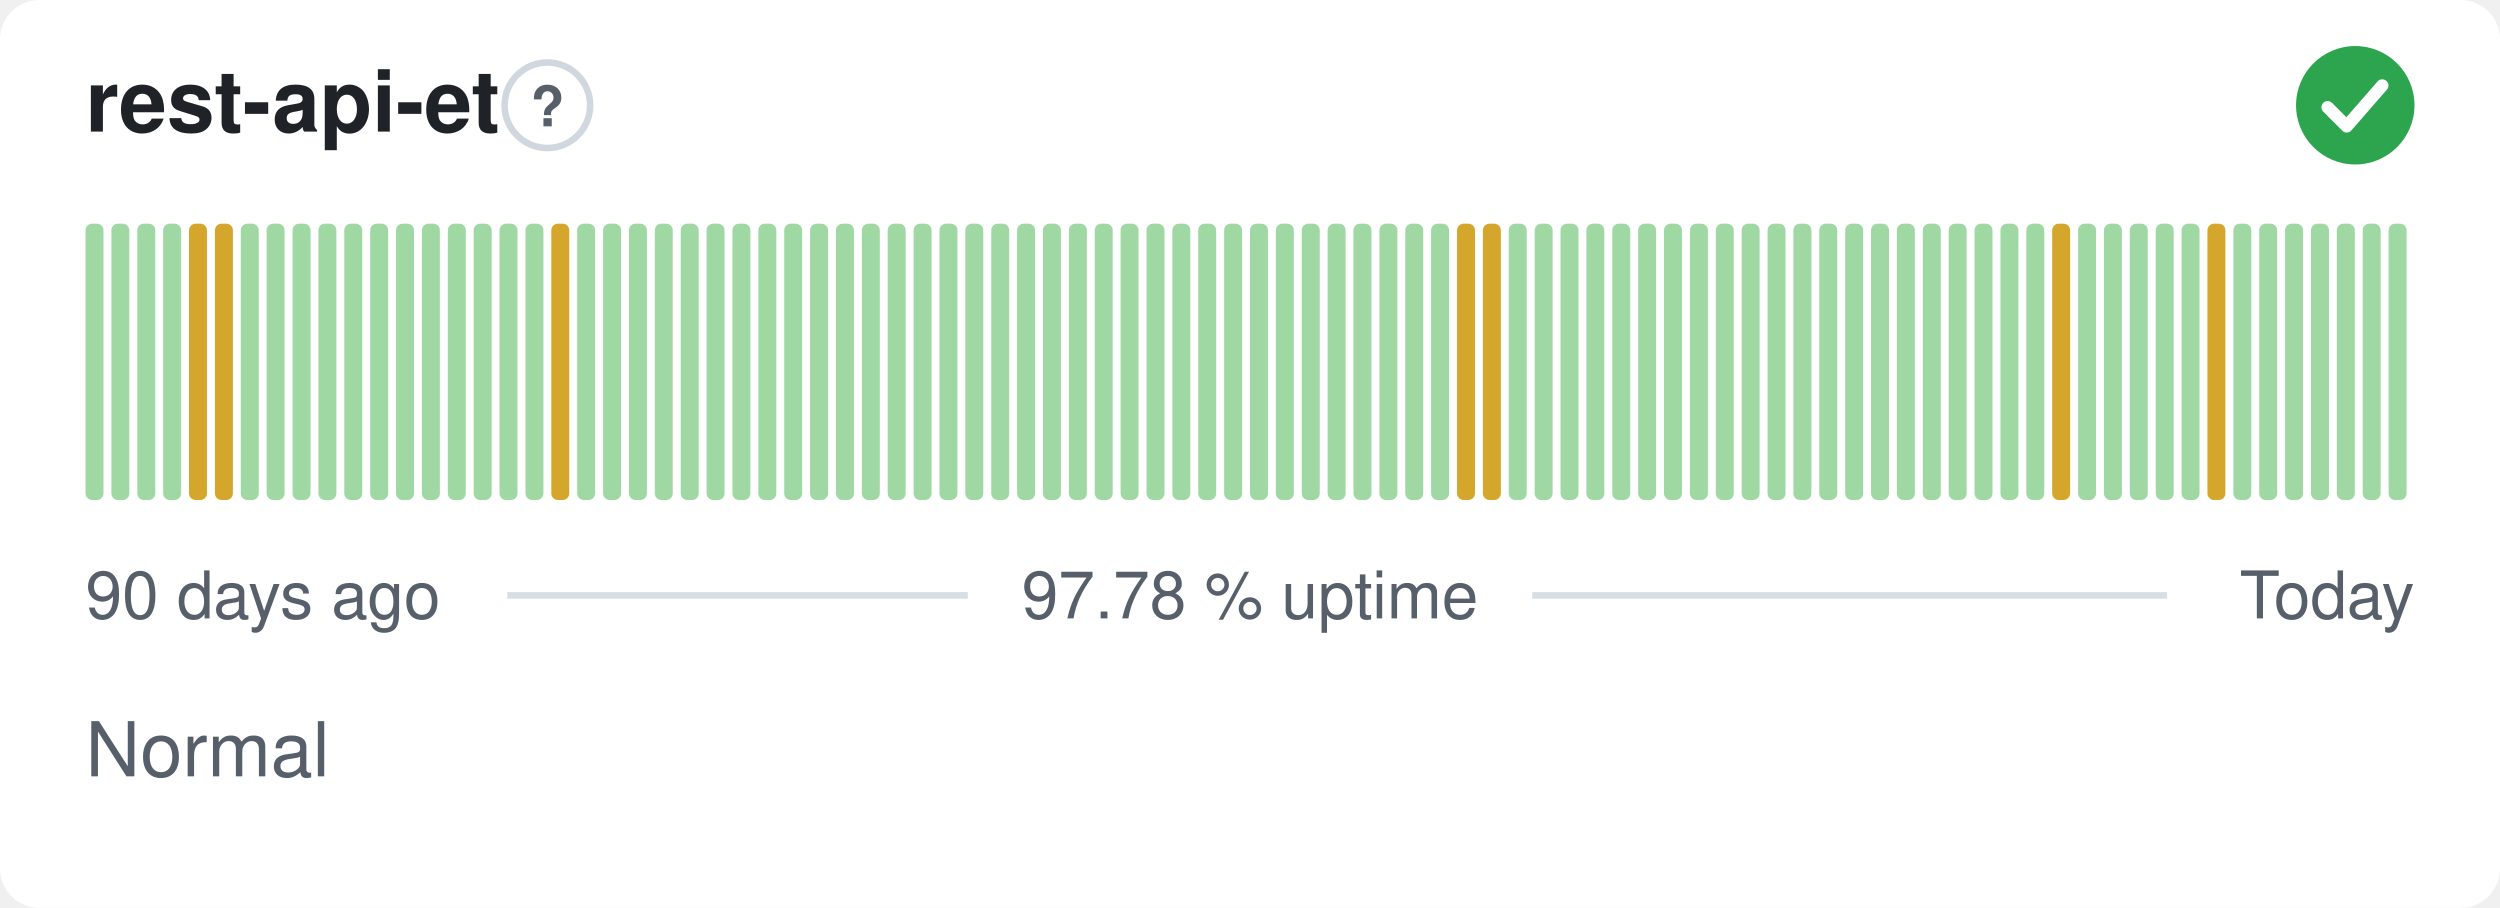
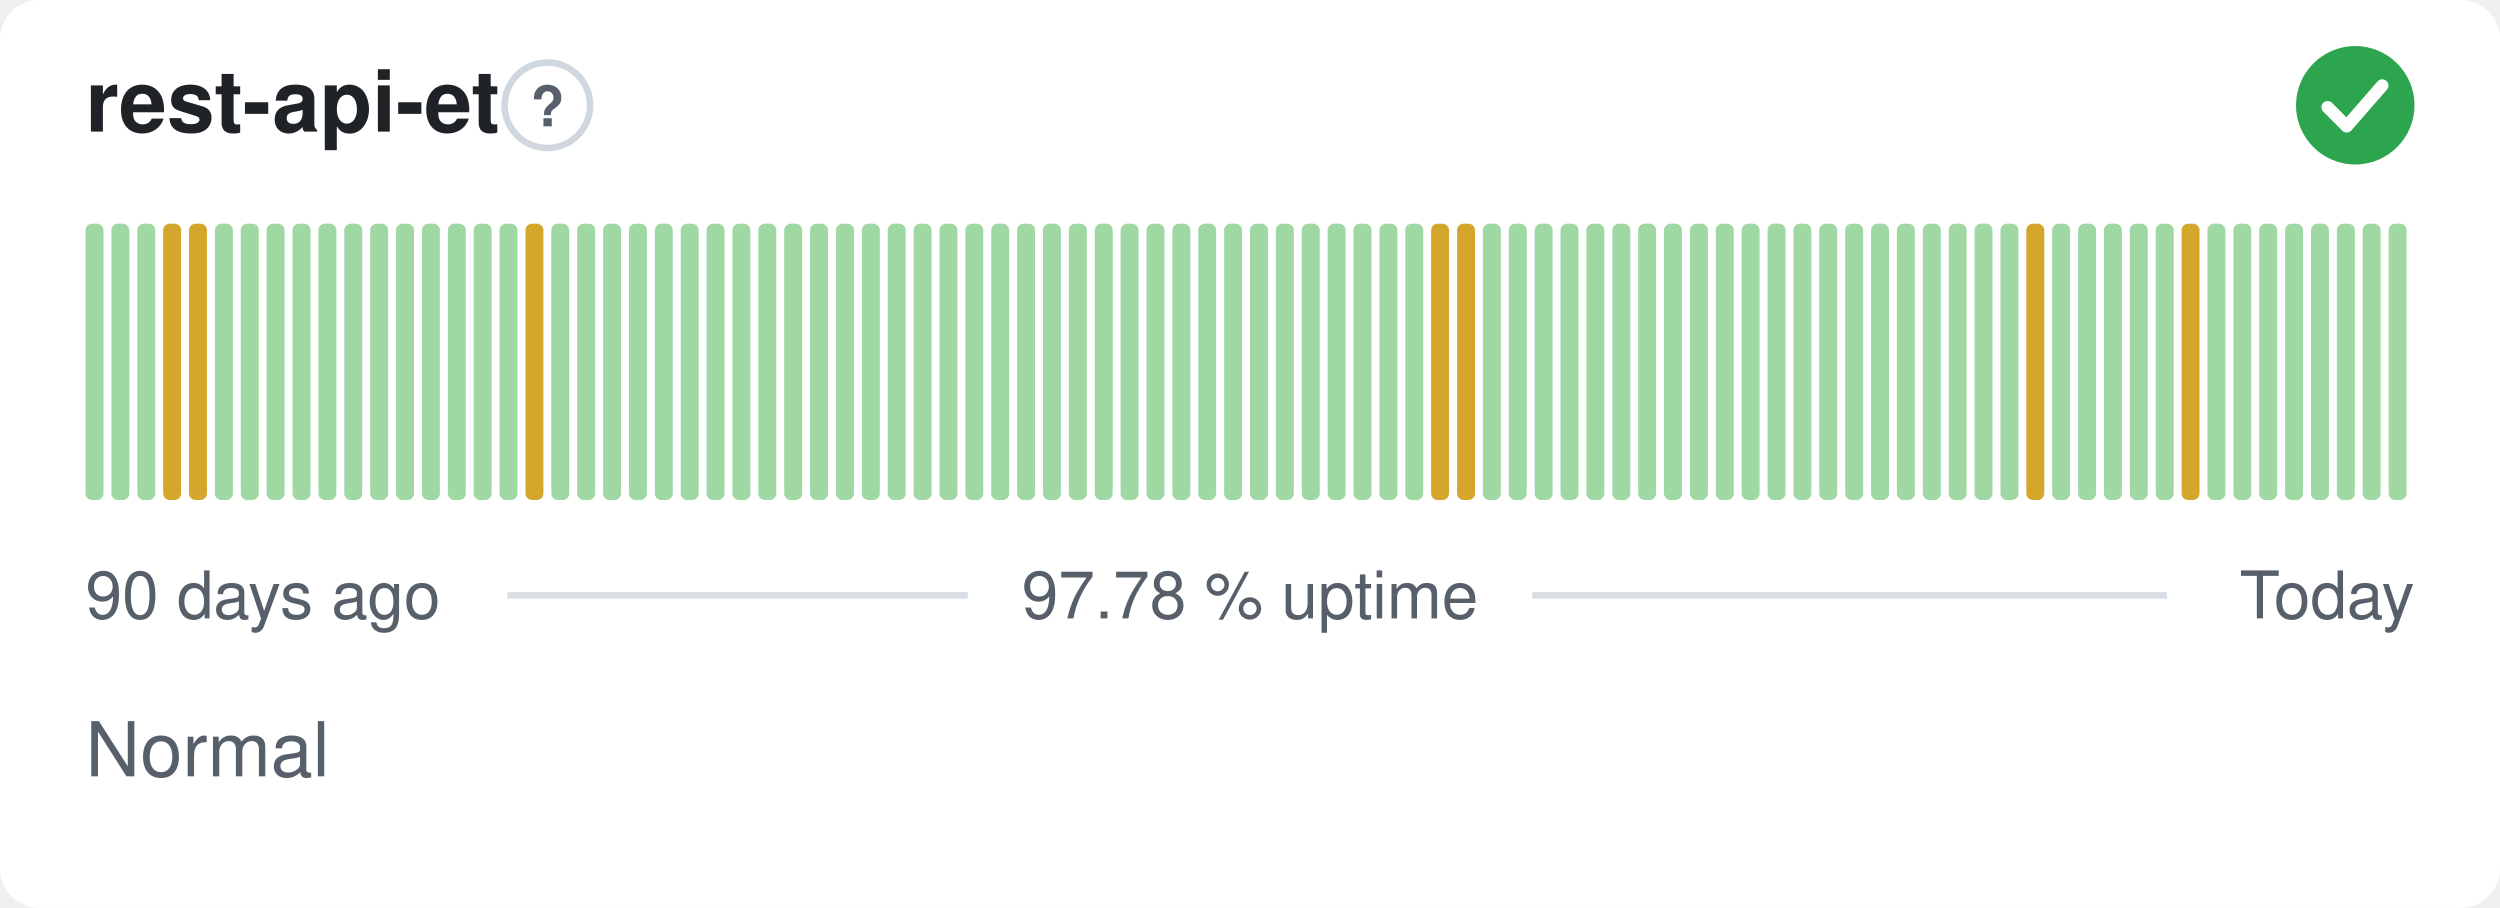
<svg xmlns="http://www.w3.org/2000/svg" width="380" height="138" viewBox="0 0 380 138" role="img" aria-label="rest-api-et: Normal, 97.78 % uptime over the last 90 days" font-family="-apple-system,BlinkMacSystemFont,'Segoe UI',Helvetica,Arial,sans-serif">
  <style>
    @media (prefers-color-scheme: dark) {
      .bg { fill: #0d1117 }
      .title { fill: #e6edf3 }
      .muted { fill: #8b949e }
      .hint { stroke: #30363d }
      .rule { stroke: #30363d }
      .nodata { fill: #21262d }
    }
  </style>
  <rect class="bg" width="380" height="138" rx="6" fill="#ffffff" />
  <text class="title" x="13" y="20" font-size="13" font-weight="600" fill="#1f2328">rest-api-et</text>
  <circle class="hint" cx="83.2" cy="16" r="6.5" fill="none" stroke="#d0d7de" stroke-width="1" />
  <text class="muted" x="83.2" y="19.2" text-anchor="middle" font-size="8.5" font-weight="700" fill="#57606a">?</text>
  <circle cx="358" cy="16" r="9" fill="#2da44e" />
  <path d="M353.80 16.30l2.90 2.90 5.40 -6.20" fill="none" stroke="#fff" stroke-width="1.89" stroke-linecap="round" stroke-linejoin="round" />
  <rect x="13.00" y="34.00" width="2.73" height="42.00" rx="1" fill="#9fd8a3" />
  <rect x="16.93" y="34.00" width="2.73" height="42.00" rx="1" fill="#9fd8a3" />
  <rect x="20.87" y="34.00" width="2.73" height="42.00" rx="1" fill="#9fd8a3" />
-   <rect x="24.80" y="34.00" width="2.73" height="42.00" rx="1" fill="#9fd8a3" />
+   <rect x="24.80" y="34.00" width="2.73" height="42.00" rx="1" fill="#d4a72c" />
  <rect x="28.73" y="34.00" width="2.73" height="42.00" rx="1" fill="#d4a72c" />
-   <rect x="32.67" y="34.00" width="2.73" height="42.00" rx="1" fill="#d4a72c" />
+   <rect x="32.67" y="34.00" width="2.73" height="42.00" rx="1" fill="#9fd8a3" />
  <rect x="36.60" y="34.00" width="2.73" height="42.00" rx="1" fill="#9fd8a3" />
  <rect x="40.53" y="34.00" width="2.73" height="42.00" rx="1" fill="#9fd8a3" />
  <rect x="44.47" y="34.00" width="2.73" height="42.00" rx="1" fill="#9fd8a3" />
  <rect x="48.40" y="34.00" width="2.73" height="42.00" rx="1" fill="#9fd8a3" />
  <rect x="52.33" y="34.00" width="2.73" height="42.00" rx="1" fill="#9fd8a3" />
  <rect x="56.27" y="34.00" width="2.73" height="42.00" rx="1" fill="#9fd8a3" />
  <rect x="60.20" y="34.00" width="2.73" height="42.00" rx="1" fill="#9fd8a3" />
  <rect x="64.13" y="34.00" width="2.73" height="42.00" rx="1" fill="#9fd8a3" />
  <rect x="68.07" y="34.00" width="2.73" height="42.00" rx="1" fill="#9fd8a3" />
  <rect x="72.00" y="34.00" width="2.73" height="42.00" rx="1" fill="#9fd8a3" />
  <rect x="75.93" y="34.00" width="2.73" height="42.00" rx="1" fill="#9fd8a3" />
-   <rect x="79.87" y="34.00" width="2.73" height="42.00" rx="1" fill="#9fd8a3" />
-   <rect x="83.80" y="34.00" width="2.73" height="42.00" rx="1" fill="#d4a72c" />
+   <rect x="79.87" y="34.00" width="2.73" height="42.00" rx="1" fill="#d4a72c" />
+   <rect x="83.80" y="34.00" width="2.73" height="42.00" rx="1" fill="#9fd8a3" />
  <rect x="87.73" y="34.00" width="2.73" height="42.00" rx="1" fill="#9fd8a3" />
  <rect x="91.67" y="34.00" width="2.73" height="42.00" rx="1" fill="#9fd8a3" />
  <rect x="95.60" y="34.00" width="2.73" height="42.00" rx="1" fill="#9fd8a3" />
  <rect x="99.53" y="34.00" width="2.73" height="42.00" rx="1" fill="#9fd8a3" />
  <rect x="103.47" y="34.00" width="2.73" height="42.00" rx="1" fill="#9fd8a3" />
  <rect x="107.40" y="34.00" width="2.73" height="42.00" rx="1" fill="#9fd8a3" />
  <rect x="111.33" y="34.00" width="2.73" height="42.00" rx="1" fill="#9fd8a3" />
  <rect x="115.27" y="34.00" width="2.73" height="42.00" rx="1" fill="#9fd8a3" />
  <rect x="119.20" y="34.00" width="2.73" height="42.00" rx="1" fill="#9fd8a3" />
  <rect x="123.13" y="34.00" width="2.73" height="42.00" rx="1" fill="#9fd8a3" />
  <rect x="127.07" y="34.00" width="2.73" height="42.00" rx="1" fill="#9fd8a3" />
  <rect x="131.00" y="34.00" width="2.73" height="42.00" rx="1" fill="#9fd8a3" />
  <rect x="134.93" y="34.00" width="2.73" height="42.00" rx="1" fill="#9fd8a3" />
  <rect x="138.87" y="34.00" width="2.73" height="42.00" rx="1" fill="#9fd8a3" />
  <rect x="142.80" y="34.00" width="2.73" height="42.00" rx="1" fill="#9fd8a3" />
  <rect x="146.73" y="34.00" width="2.73" height="42.00" rx="1" fill="#9fd8a3" />
  <rect x="150.67" y="34.00" width="2.73" height="42.00" rx="1" fill="#9fd8a3" />
  <rect x="154.60" y="34.00" width="2.73" height="42.00" rx="1" fill="#9fd8a3" />
  <rect x="158.53" y="34.00" width="2.73" height="42.00" rx="1" fill="#9fd8a3" />
  <rect x="162.47" y="34.00" width="2.73" height="42.00" rx="1" fill="#9fd8a3" />
  <rect x="166.40" y="34.00" width="2.73" height="42.00" rx="1" fill="#9fd8a3" />
  <rect x="170.33" y="34.00" width="2.73" height="42.00" rx="1" fill="#9fd8a3" />
  <rect x="174.27" y="34.00" width="2.73" height="42.00" rx="1" fill="#9fd8a3" />
  <rect x="178.20" y="34.00" width="2.73" height="42.00" rx="1" fill="#9fd8a3" />
  <rect x="182.13" y="34.00" width="2.73" height="42.00" rx="1" fill="#9fd8a3" />
  <rect x="186.07" y="34.00" width="2.73" height="42.00" rx="1" fill="#9fd8a3" />
  <rect x="190.00" y="34.00" width="2.73" height="42.00" rx="1" fill="#9fd8a3" />
  <rect x="193.93" y="34.00" width="2.73" height="42.00" rx="1" fill="#9fd8a3" />
  <rect x="197.87" y="34.00" width="2.73" height="42.00" rx="1" fill="#9fd8a3" />
  <rect x="201.80" y="34.00" width="2.73" height="42.00" rx="1" fill="#9fd8a3" />
  <rect x="205.73" y="34.00" width="2.73" height="42.00" rx="1" fill="#9fd8a3" />
  <rect x="209.67" y="34.00" width="2.73" height="42.00" rx="1" fill="#9fd8a3" />
  <rect x="213.60" y="34.00" width="2.73" height="42.00" rx="1" fill="#9fd8a3" />
-   <rect x="217.53" y="34.00" width="2.73" height="42.00" rx="1" fill="#9fd8a3" />
+   <rect x="217.53" y="34.00" width="2.73" height="42.00" rx="1" fill="#d4a72c" />
  <rect x="221.47" y="34.00" width="2.73" height="42.00" rx="1" fill="#d4a72c" />
-   <rect x="225.40" y="34.00" width="2.73" height="42.00" rx="1" fill="#d4a72c" />
+   <rect x="225.40" y="34.00" width="2.73" height="42.00" rx="1" fill="#9fd8a3" />
  <rect x="229.33" y="34.00" width="2.73" height="42.00" rx="1" fill="#9fd8a3" />
  <rect x="233.27" y="34.00" width="2.73" height="42.00" rx="1" fill="#9fd8a3" />
  <rect x="237.20" y="34.00" width="2.73" height="42.00" rx="1" fill="#9fd8a3" />
  <rect x="241.13" y="34.00" width="2.73" height="42.00" rx="1" fill="#9fd8a3" />
  <rect x="245.07" y="34.00" width="2.73" height="42.00" rx="1" fill="#9fd8a3" />
  <rect x="249.00" y="34.00" width="2.73" height="42.00" rx="1" fill="#9fd8a3" />
  <rect x="252.93" y="34.00" width="2.73" height="42.00" rx="1" fill="#9fd8a3" />
  <rect x="256.87" y="34.00" width="2.73" height="42.00" rx="1" fill="#9fd8a3" />
  <rect x="260.80" y="34.00" width="2.73" height="42.00" rx="1" fill="#9fd8a3" />
  <rect x="264.73" y="34.00" width="2.73" height="42.00" rx="1" fill="#9fd8a3" />
  <rect x="268.67" y="34.00" width="2.73" height="42.00" rx="1" fill="#9fd8a3" />
  <rect x="272.60" y="34.00" width="2.73" height="42.00" rx="1" fill="#9fd8a3" />
  <rect x="276.53" y="34.00" width="2.73" height="42.00" rx="1" fill="#9fd8a3" />
  <rect x="280.47" y="34.00" width="2.73" height="42.00" rx="1" fill="#9fd8a3" />
  <rect x="284.40" y="34.00" width="2.73" height="42.00" rx="1" fill="#9fd8a3" />
  <rect x="288.33" y="34.00" width="2.73" height="42.00" rx="1" fill="#9fd8a3" />
  <rect x="292.27" y="34.00" width="2.73" height="42.00" rx="1" fill="#9fd8a3" />
  <rect x="296.20" y="34.00" width="2.73" height="42.00" rx="1" fill="#9fd8a3" />
  <rect x="300.13" y="34.00" width="2.73" height="42.00" rx="1" fill="#9fd8a3" />
  <rect x="304.07" y="34.00" width="2.73" height="42.00" rx="1" fill="#9fd8a3" />
-   <rect x="308.00" y="34.00" width="2.73" height="42.00" rx="1" fill="#9fd8a3" />
-   <rect x="311.93" y="34.00" width="2.73" height="42.00" rx="1" fill="#d4a72c" />
+   <rect x="308.00" y="34.00" width="2.73" height="42.00" rx="1" fill="#d4a72c" />
+   <rect x="311.93" y="34.00" width="2.73" height="42.00" rx="1" fill="#9fd8a3" />
  <rect x="315.87" y="34.00" width="2.73" height="42.00" rx="1" fill="#9fd8a3" />
  <rect x="319.80" y="34.00" width="2.73" height="42.00" rx="1" fill="#9fd8a3" />
  <rect x="323.73" y="34.00" width="2.73" height="42.00" rx="1" fill="#9fd8a3" />
  <rect x="327.67" y="34.00" width="2.73" height="42.00" rx="1" fill="#9fd8a3" />
-   <rect x="331.60" y="34.00" width="2.73" height="42.00" rx="1" fill="#9fd8a3" />
-   <rect x="335.53" y="34.00" width="2.73" height="42.00" rx="1" fill="#d4a72c" />
+   <rect x="331.60" y="34.00" width="2.73" height="42.00" rx="1" fill="#d4a72c" />
+   <rect x="335.53" y="34.00" width="2.73" height="42.00" rx="1" fill="#9fd8a3" />
  <rect x="339.47" y="34.00" width="2.73" height="42.00" rx="1" fill="#9fd8a3" />
  <rect x="343.40" y="34.00" width="2.73" height="42.00" rx="1" fill="#9fd8a3" />
  <rect x="347.33" y="34.00" width="2.73" height="42.00" rx="1" fill="#9fd8a3" />
  <rect x="351.27" y="34.00" width="2.73" height="42.00" rx="1" fill="#9fd8a3" />
  <rect x="355.20" y="34.00" width="2.73" height="42.00" rx="1" fill="#9fd8a3" />
  <rect x="359.13" y="34.00" width="2.73" height="42.00" rx="1" fill="#9fd8a3" />
  <rect x="363.07" y="34.00" width="2.73" height="42.00" rx="1" fill="#9fd8a3" />
  <text class="muted" x="13" y="94" font-size="10" fill="#57606a">90 days ago</text>
  <text class="muted" x="190" y="94" text-anchor="middle" font-size="10" fill="#57606a">97.78 % uptime</text>
  <text class="muted" x="367" y="94" text-anchor="end" font-size="10" fill="#57606a">Today</text>
  <line class="rule" x1="77.1" y1="90.5" x2="147.1" y2="90.5" stroke="#d8dee4" stroke-width="1" />
  <line class="rule" x1="232.9" y1="90.5" x2="329.4" y2="90.5" stroke="#d8dee4" stroke-width="1" />
  <text class="muted" x="13" y="118" font-size="11.5" fill="#57606a">Normal</text>
</svg>
